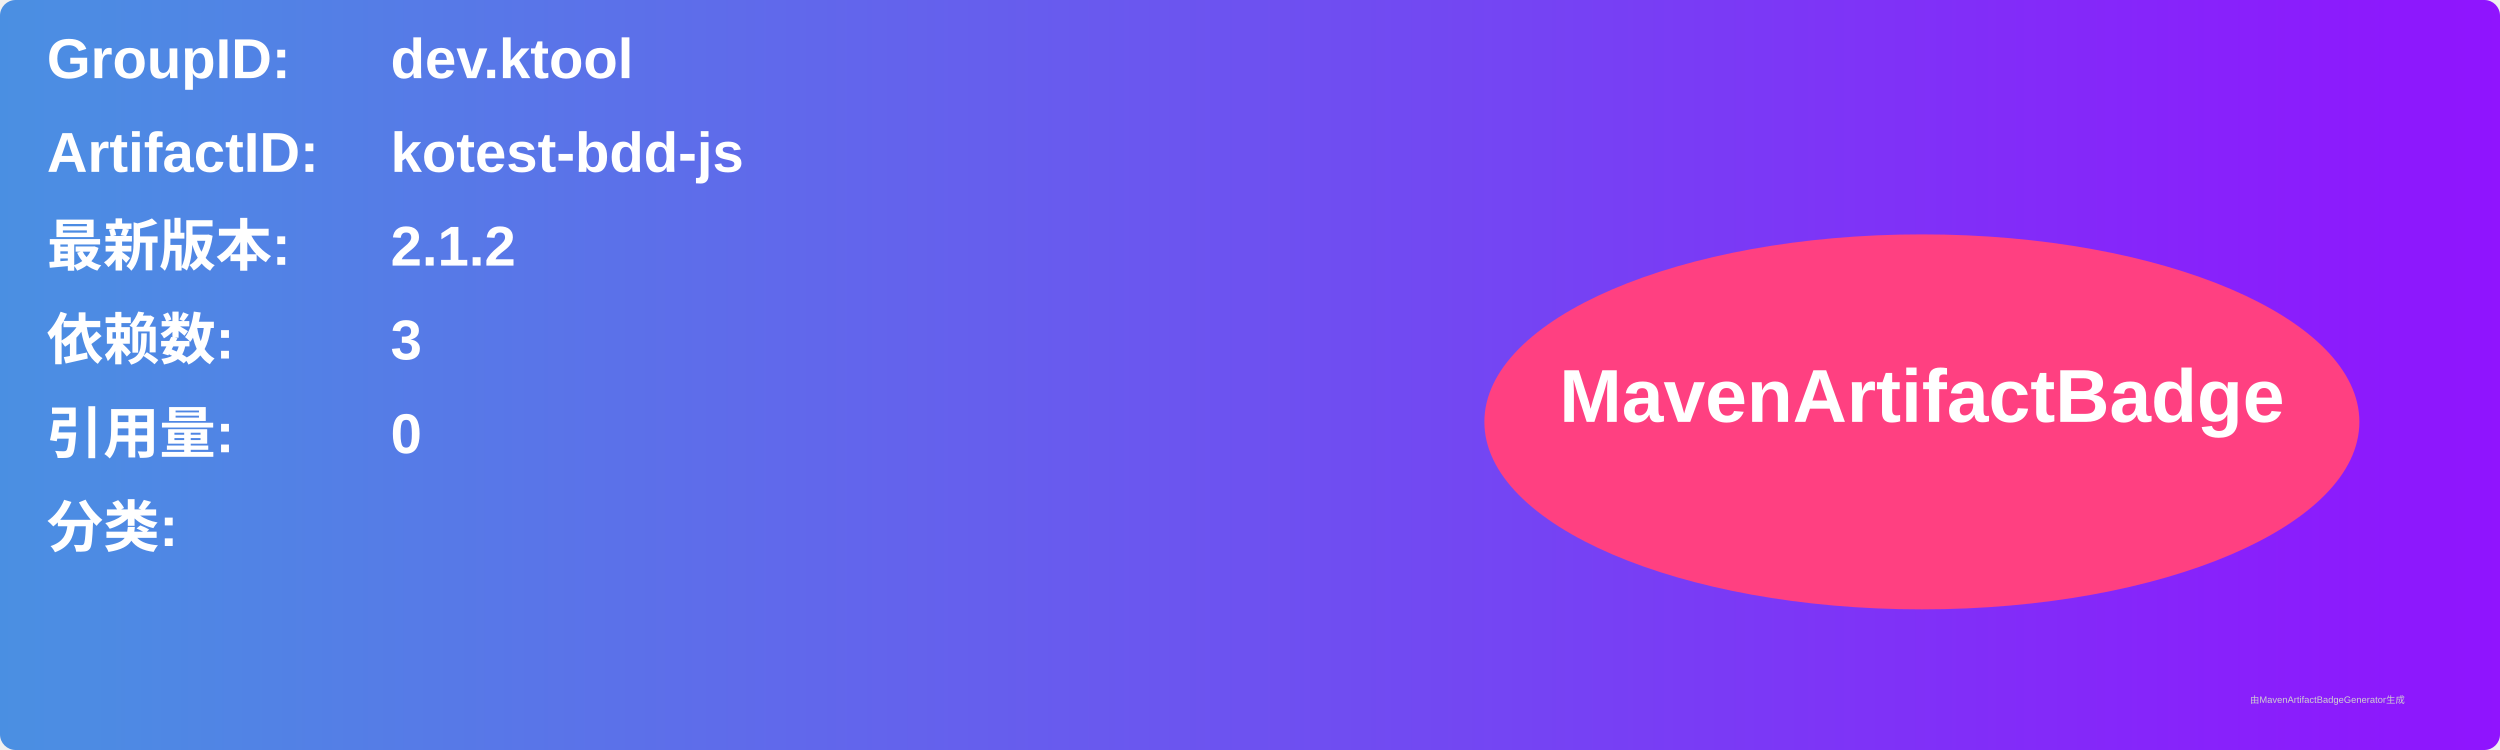
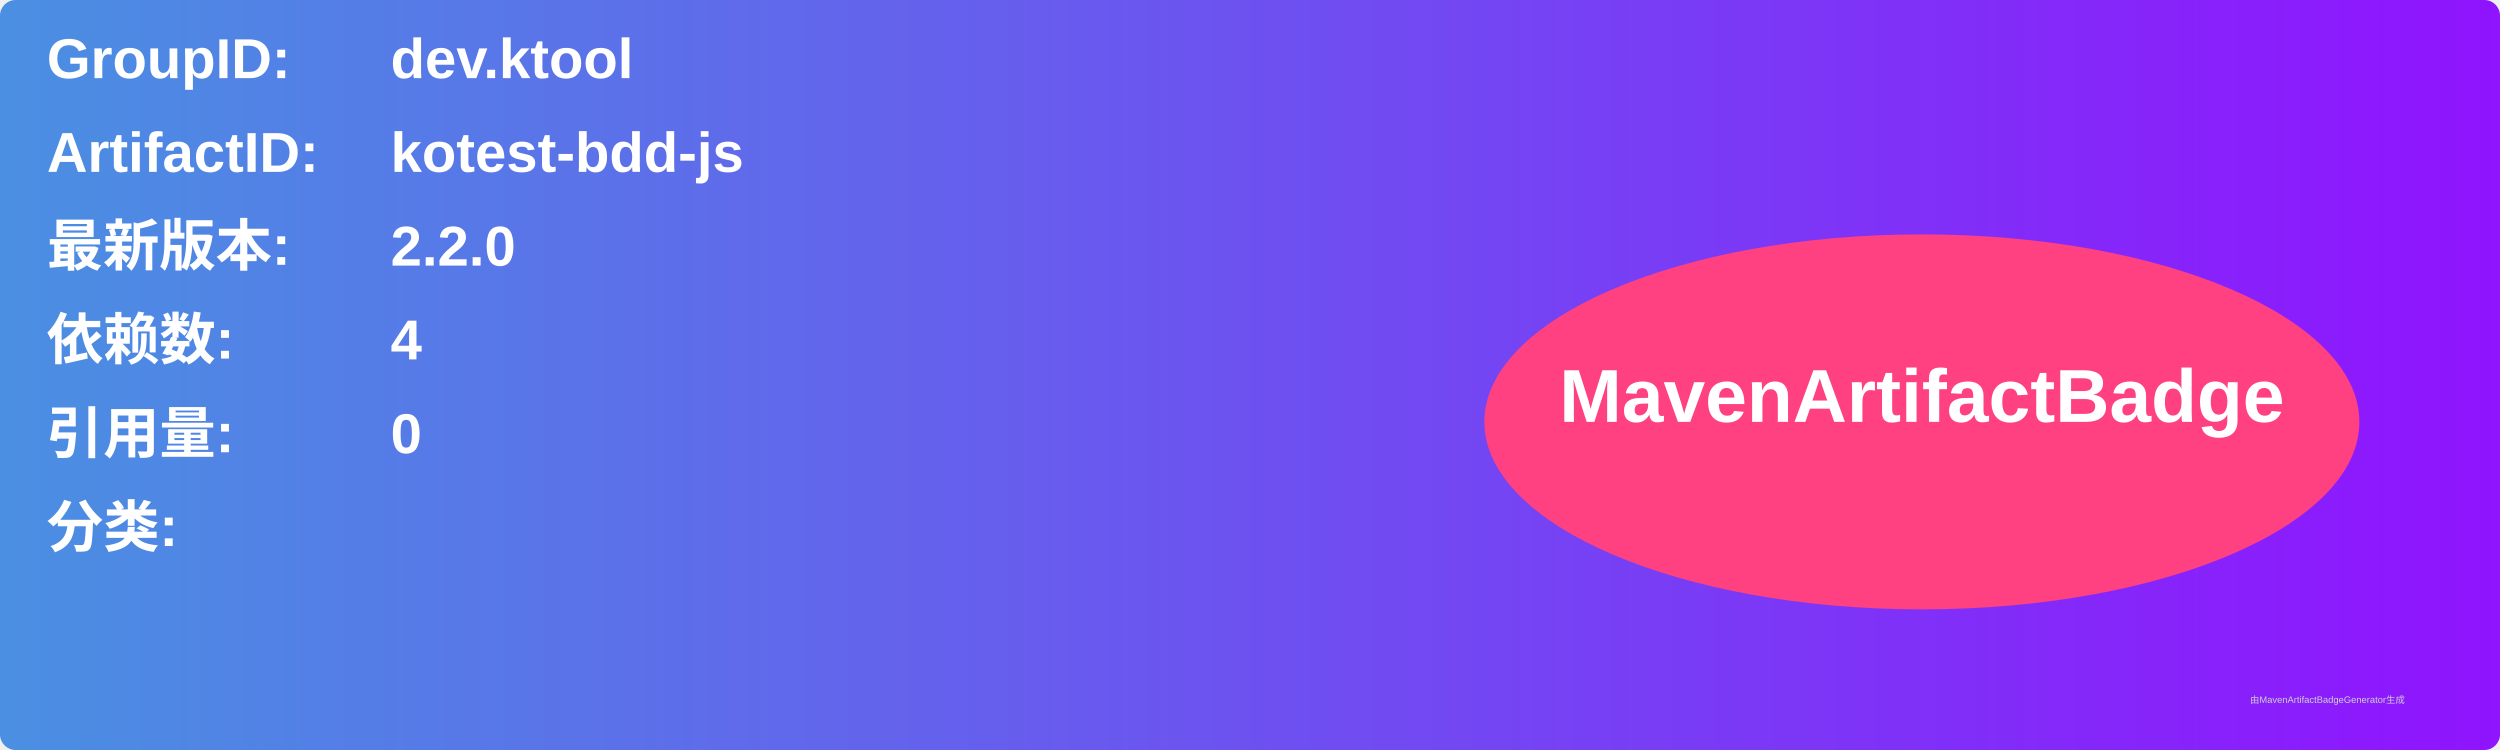
<svg xmlns="http://www.w3.org/2000/svg" width="800" height="240" viewBox="0 0 800 240">
  <linearGradient id="grad" x1="0%" y1="0%" x2="100%" y2="0%">
    <stop offset="0%" stop-color="#4a90e2" />
    <stop offset="100%" stop-color="#9013fe" />
  </linearGradient>
  <rect width="100%" height="100%" rx="5" ry="5" fill="url(#grad)" />
  <g transform="translate(15, 15)">
    <text x="0" y="10" font-family="Arial" font-size="18" fill="white" font-weight="bold" width="260">GroupID:</text>
    <text x="110" y="10" font-family="Arial" font-size="18" fill="white" font-weight="bold" width="460">dev.ktool</text>
    <text x="0" y="40" font-family="Arial" font-size="18" fill="white" font-weight="bold" width="260">ArtifactID:</text>
    <text x="110" y="40" font-family="Arial" font-size="18" fill="white" font-weight="bold" width="460">kotest-bdd-js</text>
    <text x="0" y="70" font-family="Arial" font-size="18" fill="white" font-weight="bold">最新版本:</text>
    <text x="110" y="70" font-family="Arial" font-size="18" fill="white" font-weight="bold">
-       <tspan font-weight="bold">2.1.2</tspan>
+       <tspan font-weight="bold">2.2.0</tspan>
    </text>
    <text x="0" y="100" font-family="Arial" font-size="18" fill="white" font-weight="bold">依赖数: </text>
    <text x="110" y="100" font-family="Arial" font-size="18" fill="white">
-       <tspan font-weight="bold">3</tspan>
+       <tspan font-weight="bold">4</tspan>
    </text>
    <text x="0" y="130" font-family="Arial" font-size="18" fill="white" font-weight="bold">引用量: </text>
    <text x="110" y="130" font-family="Arial" font-size="18" fill="white">
      <tspan font-weight="bold">0</tspan>
    </text>
    <text x="0" y="160" font-family="Arial" font-size="18" fill="white" font-weight="bold">分类:</text>
    <text x="10" y="190" font-family="Arial" font-size="10" fill="white">
      <tspan font-weight="bold" />
    </text>
    <ellipse cx="600" cy="120" rx="140" ry="60" fill="#ff4081" />
    <text x="600" y="120" text-anchor="middle" font-family="Arial" font-size="24" fill="white" font-weight="bold">MavenArtifactBadge</text>
  </g>
  <text x="720" y="225" font-family="Arial" font-size="3" fill="#d0d0d0">由MavenArtifactBadgeGenerator生成</text>
</svg>
